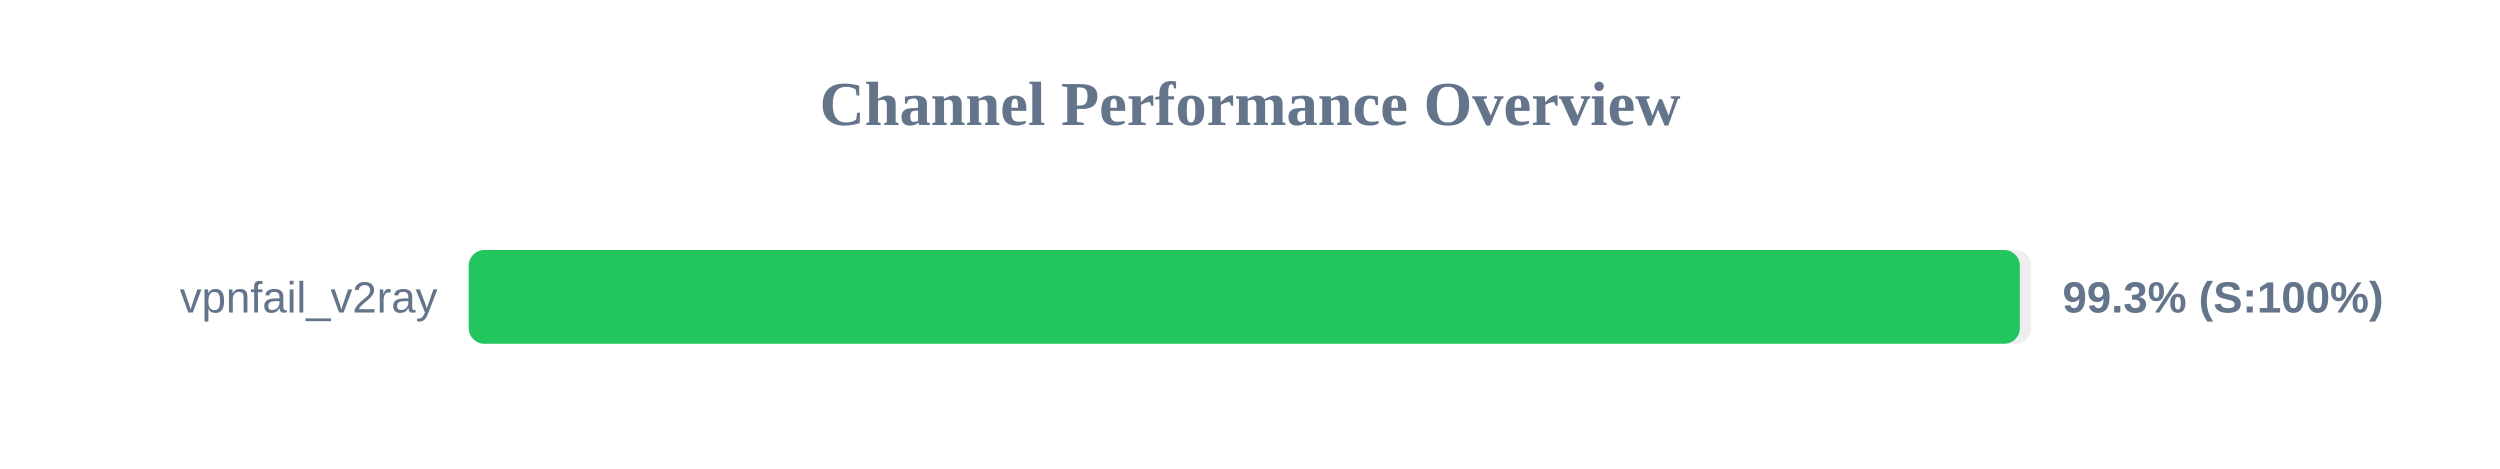
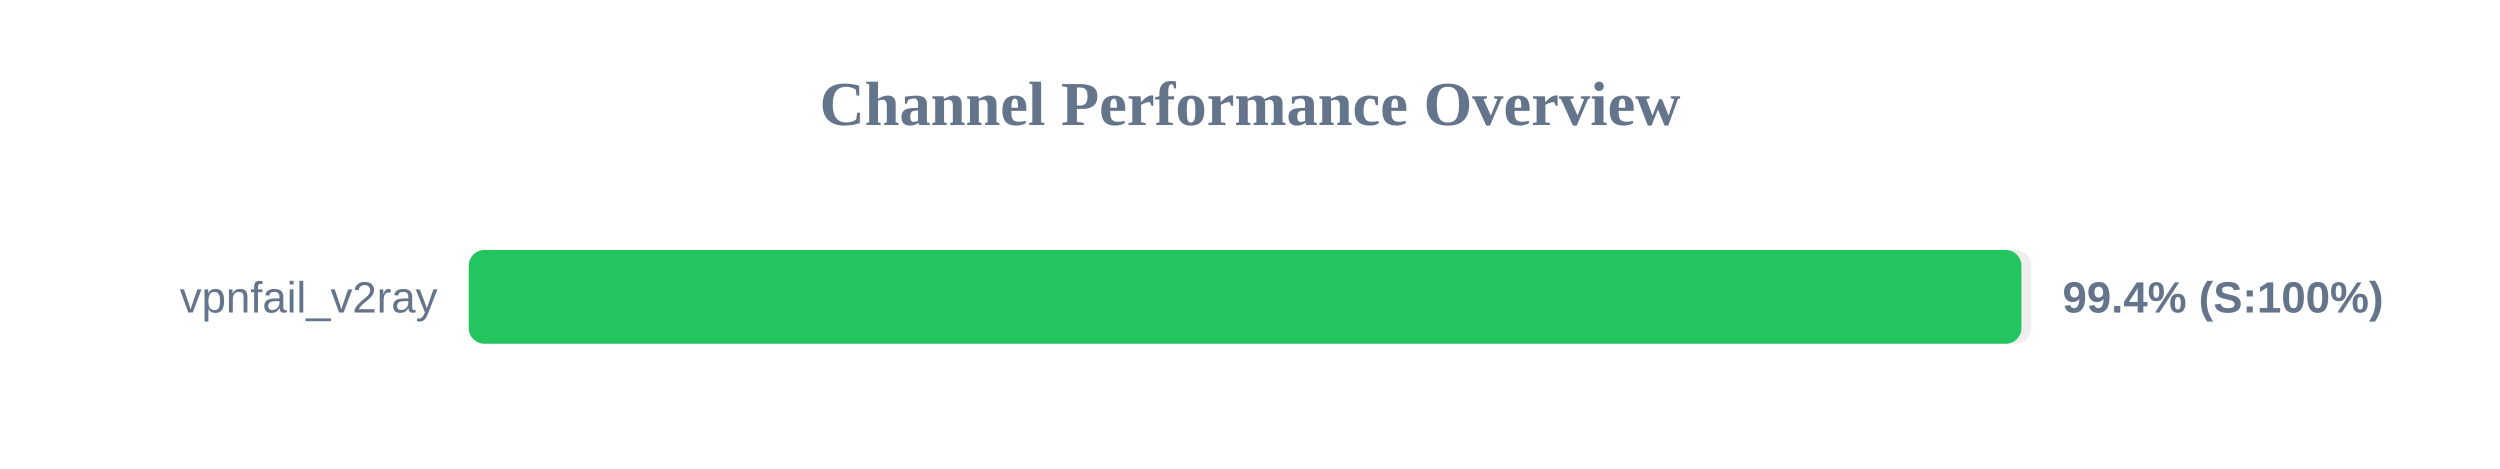
<svg xmlns="http://www.w3.org/2000/svg" width="800" height="150" version="1.1">
  <style>
        .row { font: 14px Arial; fill: #64748b; }
        .score { font: bold 14px Arial; fill: #64748b; }
    </style>
  <text x="400" y="40" text-anchor="middle" font-size="20px" font-weight="bold" fill="#64748b">Channel Performance Overview</text>
  <rect x="150" y="80" width="500" height="30" fill="#eee" rx="5" />
-   <rect x="150" y="80" width="496.35" height="30" fill="#22c55e" rx="5" />
+   <rect x="150" y="80" width="496.85" height="30" fill="#22c55e" rx="5" />
  <text x="140" y="100" text-anchor="end" class="row">vpnfail_v2ray</text>
-   <text x="660" y="100" text-anchor="start" class="score">99.3% (S:100%)</text>
+   <text x="660" y="100" text-anchor="start" class="score">99.4% (S:100%)</text>
</svg>
